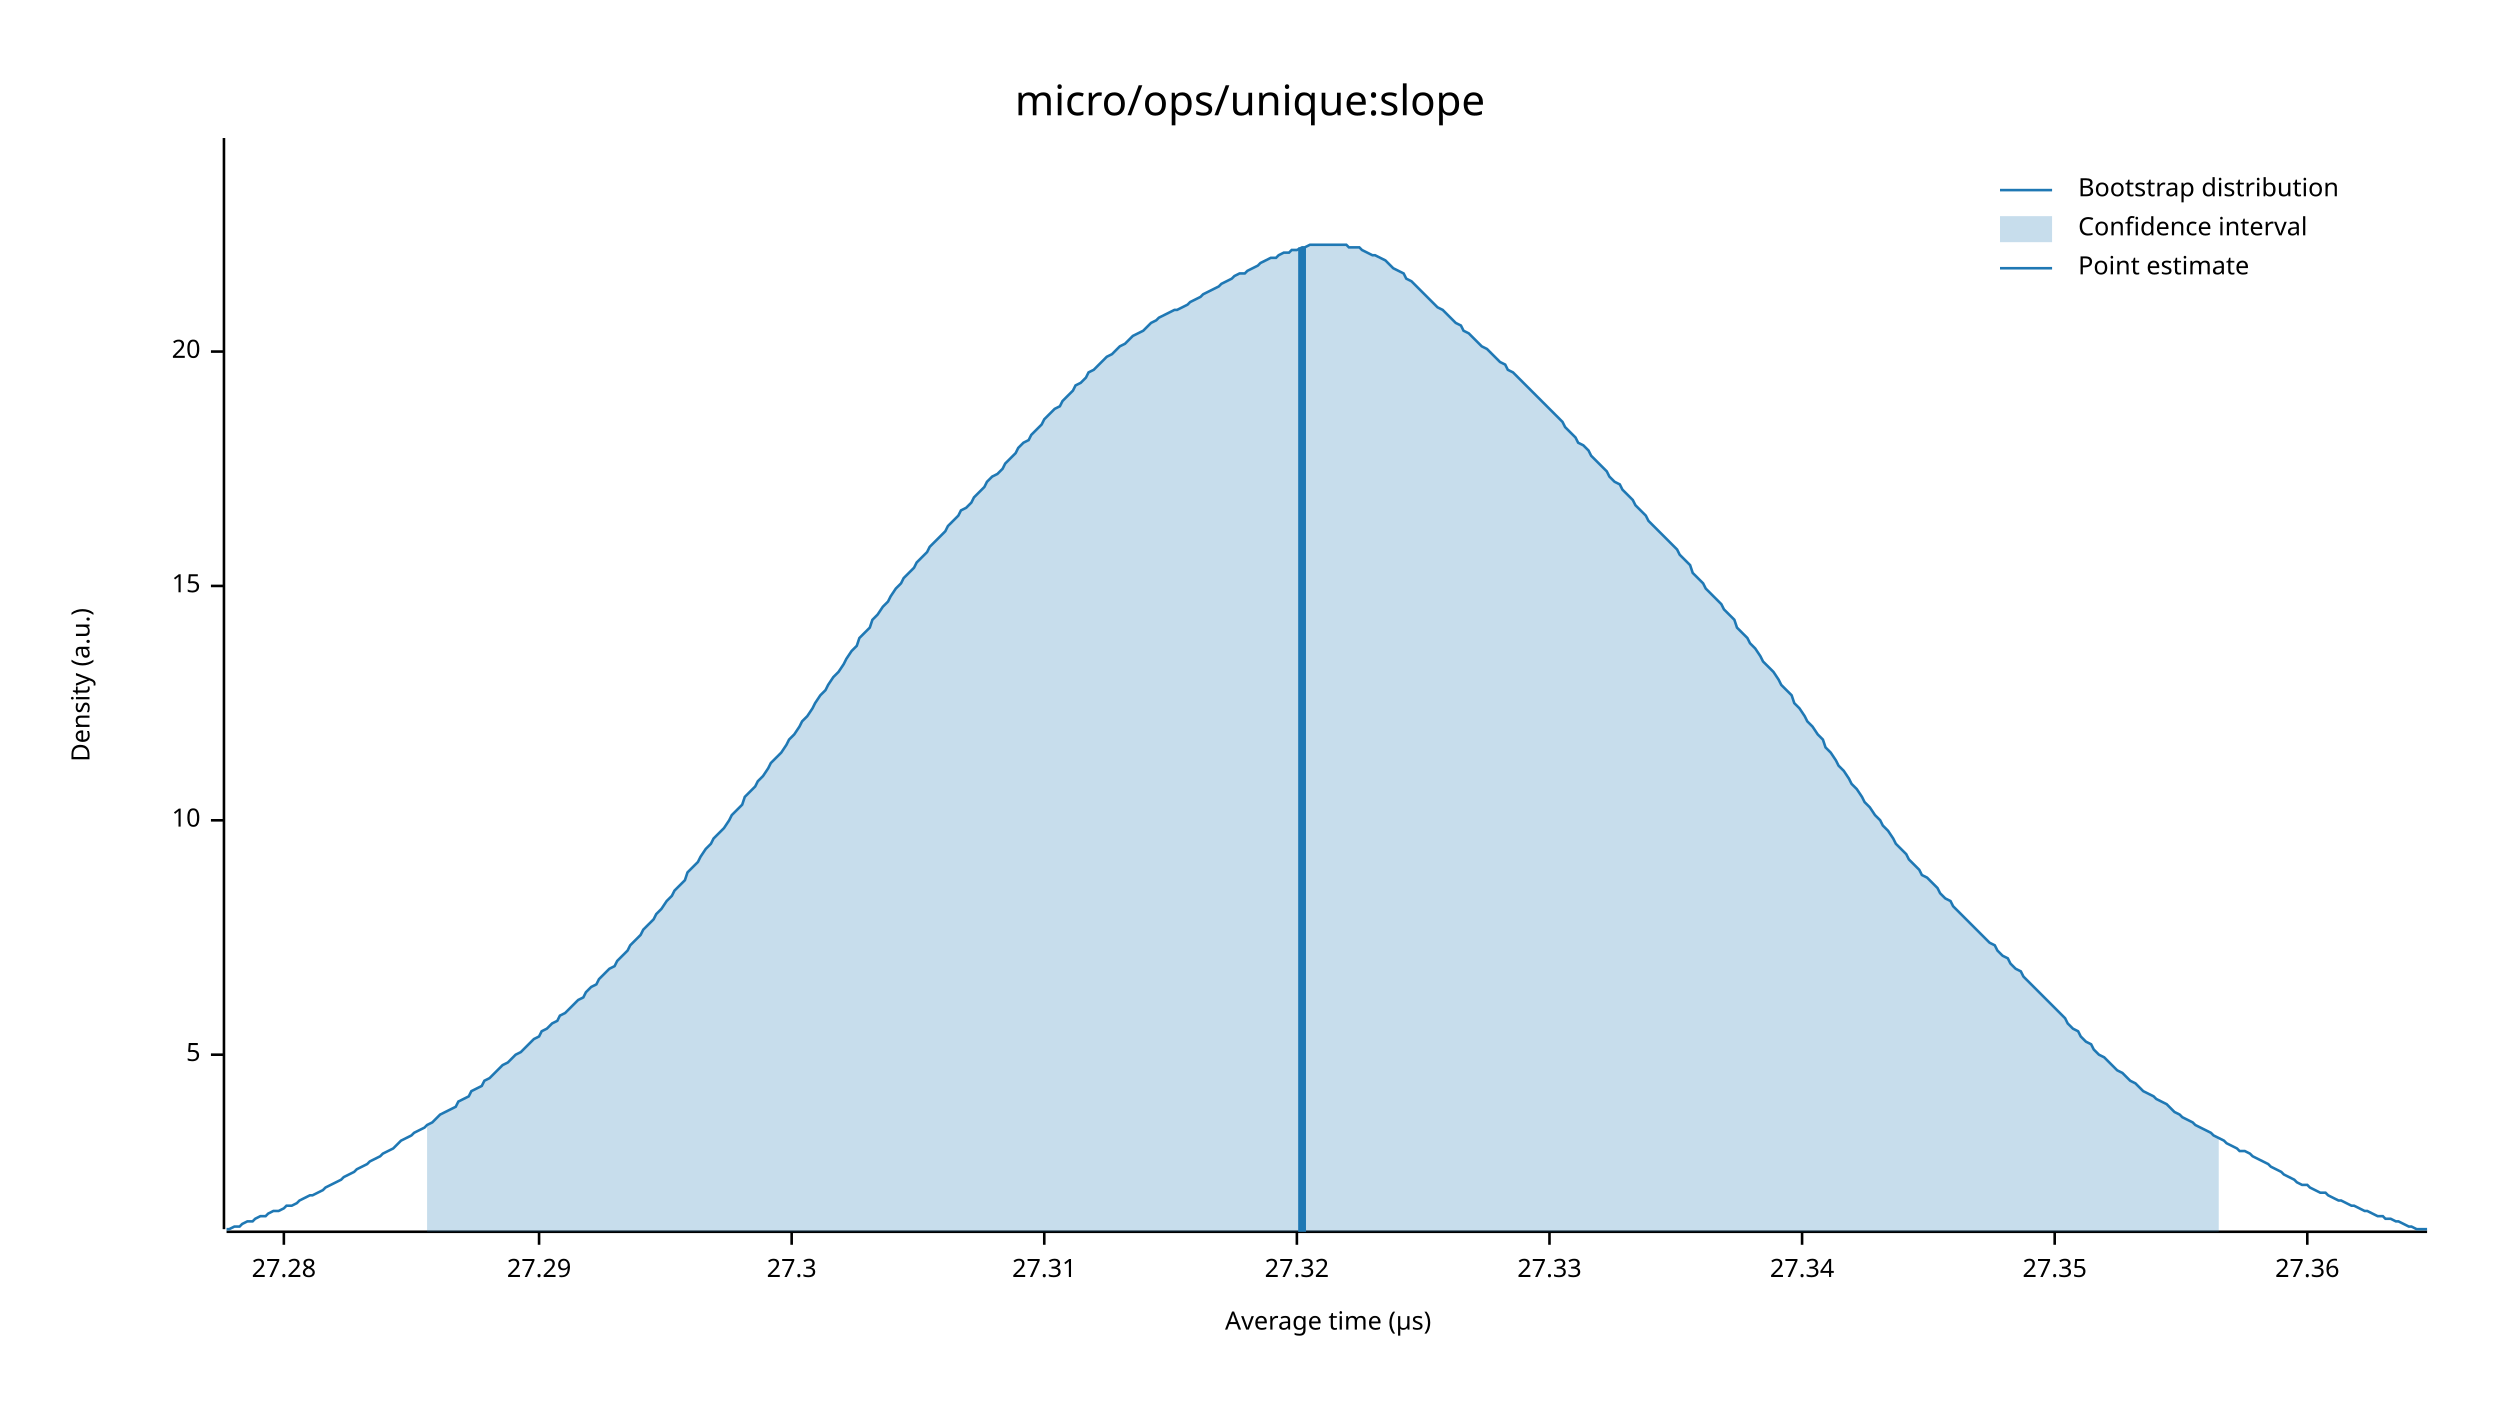
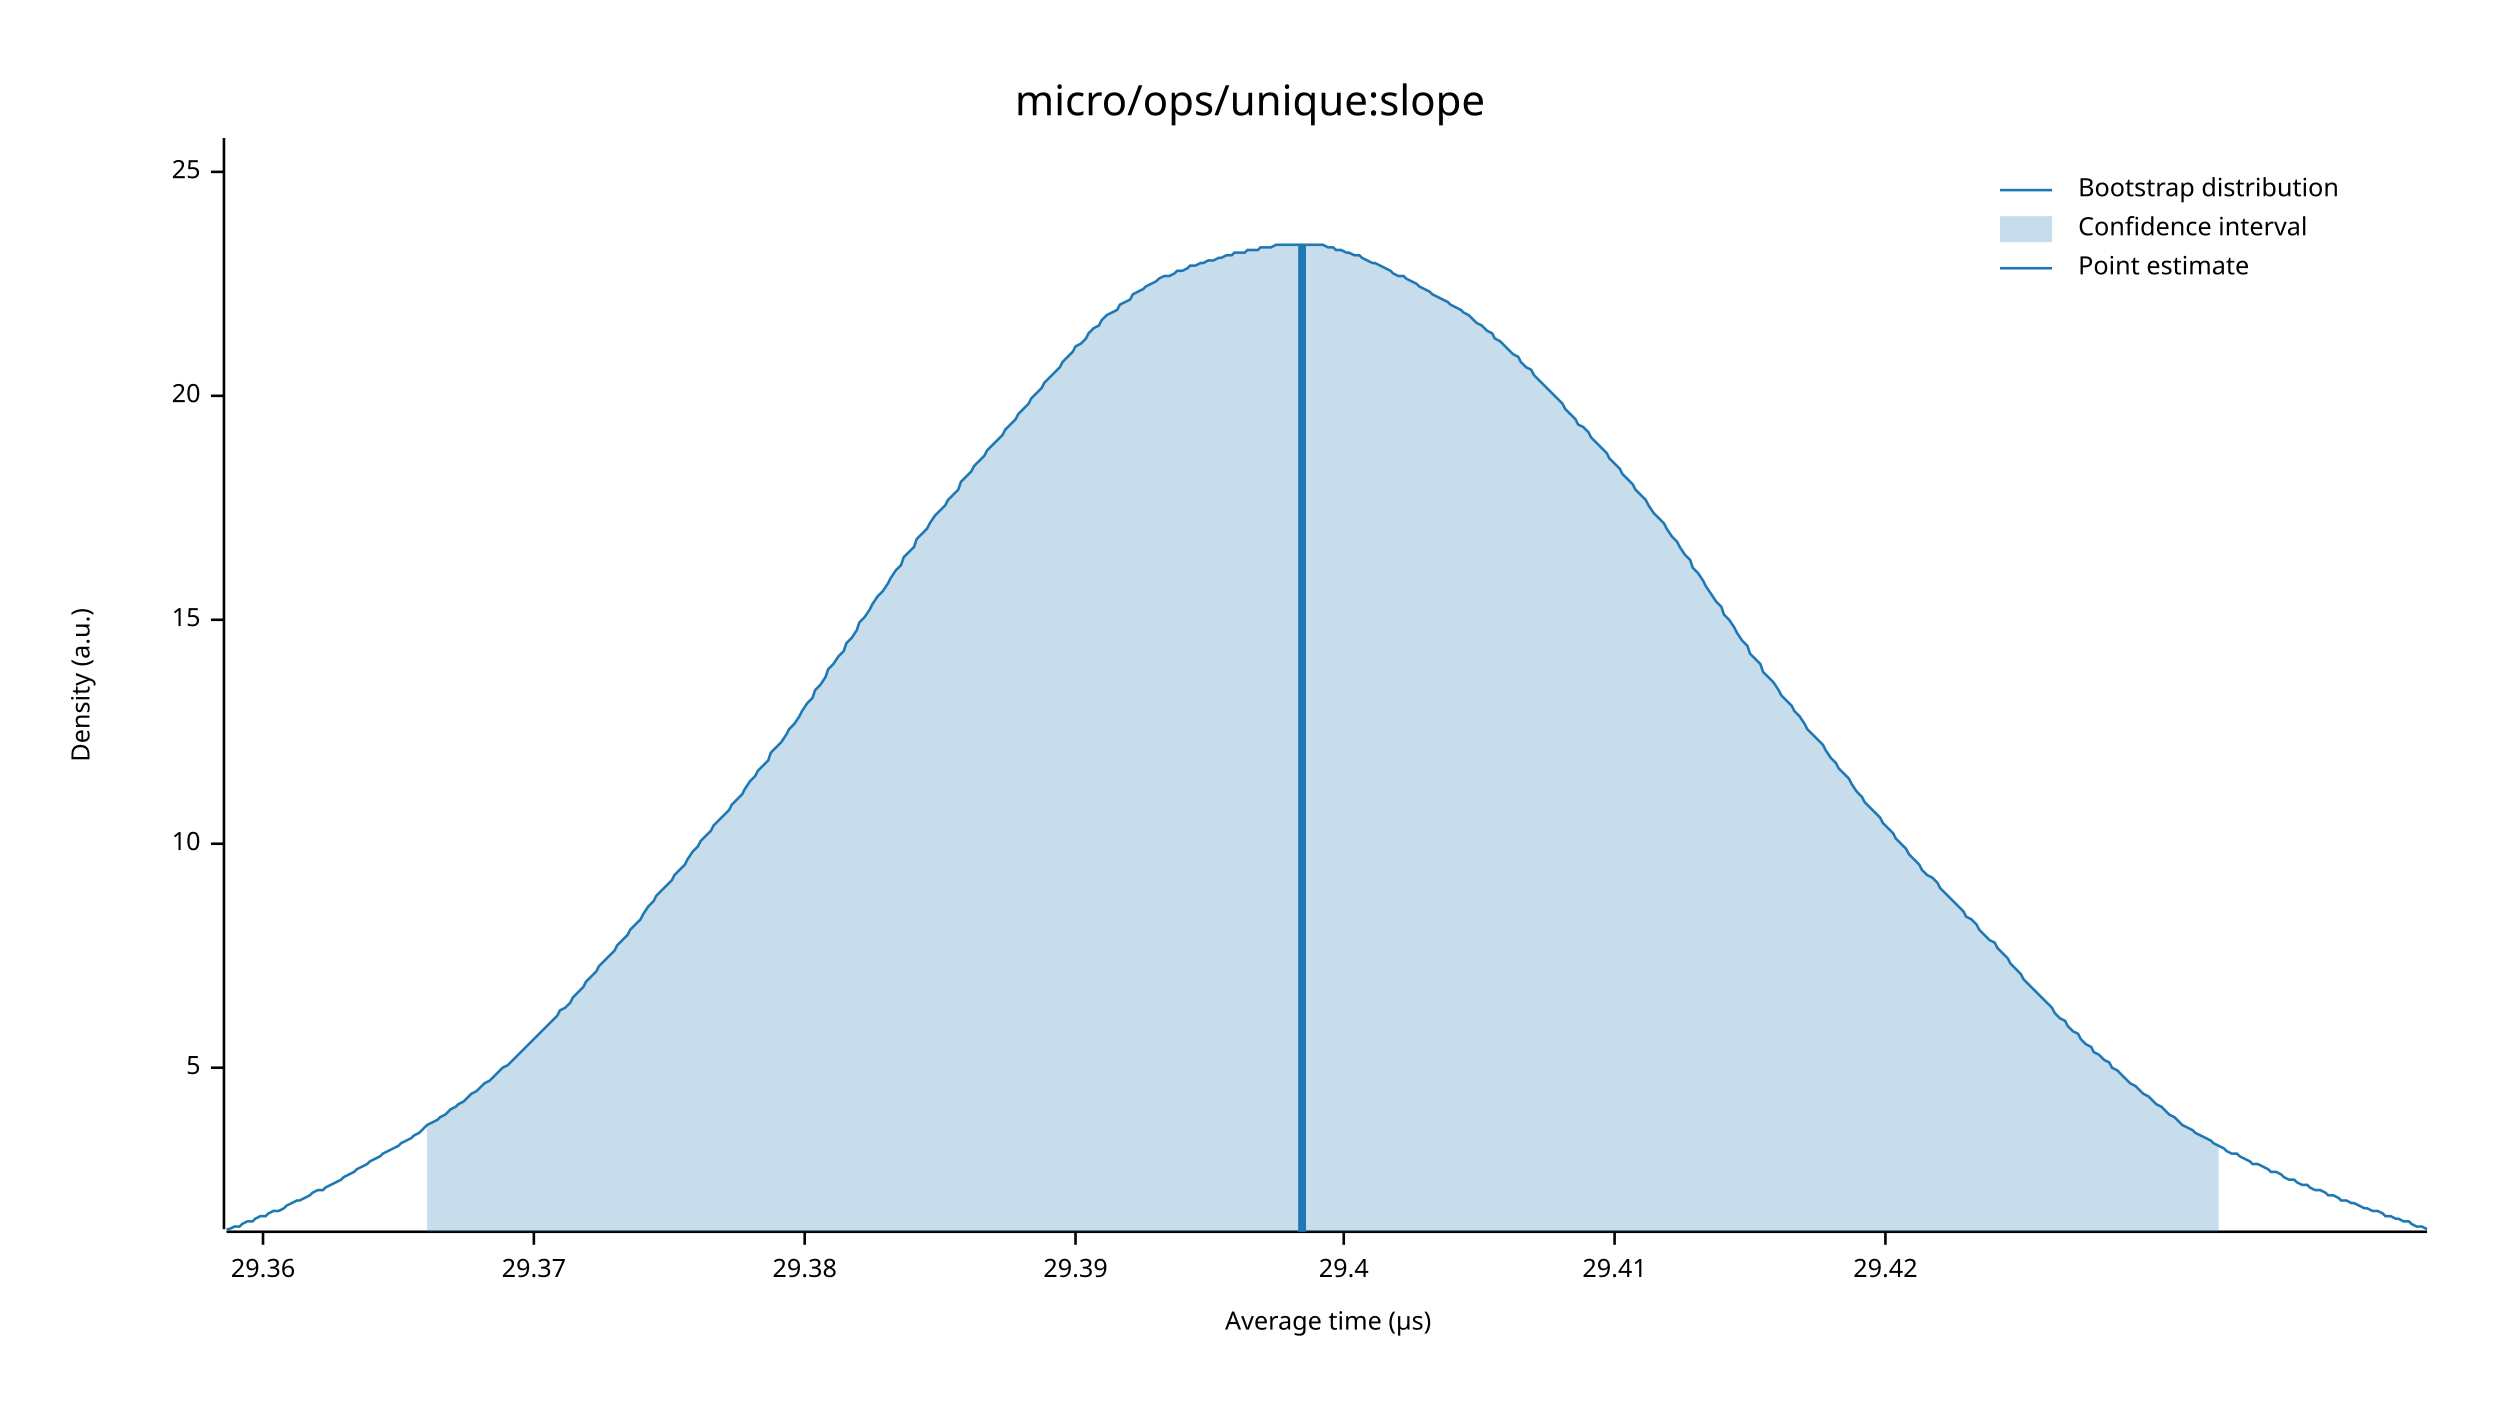
<svg xmlns="http://www.w3.org/2000/svg" width="960" height="540" viewBox="0 0 960 540">
  <text x="480" y="32" dy="0.76em" text-anchor="middle" font-family="sans-serif" font-size="16.129" opacity="1" fill="#000000">
micro/ops/unique:slope
</text>
  <text x="27" y="263" dy="0.76em" text-anchor="middle" font-family="sans-serif" font-size="9.677" opacity="1" fill="#000000" transform="rotate(270, 27, 263)">
Density (a.u.)
</text>
  <text x="510" y="513" dy="-0.5ex" text-anchor="middle" font-family="sans-serif" font-size="9.677" opacity="1" fill="#000000">
Average time (µs)
</text>
  <polyline fill="none" opacity="1" stroke="#000000" stroke-width="1" points="86,53 86,472 " />
-   <text x="77" y="405" dy="0.5ex" text-anchor="end" font-family="sans-serif" font-size="9.677" opacity="1" fill="#000000">
+   <text x="77" y="410" dy="0.5ex" text-anchor="end" font-family="sans-serif" font-size="9.677" opacity="1" fill="#000000">
5
</text>
-   <polyline fill="none" opacity="1" stroke="#000000" stroke-width="1" points="81,405 86,405 " />
-   <text x="77" y="315" dy="0.5ex" text-anchor="end" font-family="sans-serif" font-size="9.677" opacity="1" fill="#000000">
+   <polyline fill="none" opacity="1" stroke="#000000" stroke-width="1" points="81,410 86,410 " />
+   <text x="77" y="324" dy="0.5ex" text-anchor="end" font-family="sans-serif" font-size="9.677" opacity="1" fill="#000000">
10
</text>
-   <polyline fill="none" opacity="1" stroke="#000000" stroke-width="1" points="81,315 86,315 " />
-   <text x="77" y="225" dy="0.5ex" text-anchor="end" font-family="sans-serif" font-size="9.677" opacity="1" fill="#000000">
+   <polyline fill="none" opacity="1" stroke="#000000" stroke-width="1" points="81,324 86,324 " />
+   <text x="77" y="238" dy="0.5ex" text-anchor="end" font-family="sans-serif" font-size="9.677" opacity="1" fill="#000000">
15
</text>
-   <polyline fill="none" opacity="1" stroke="#000000" stroke-width="1" points="81,225 86,225 " />
-   <text x="77" y="135" dy="0.5ex" text-anchor="end" font-family="sans-serif" font-size="9.677" opacity="1" fill="#000000">
+   <polyline fill="none" opacity="1" stroke="#000000" stroke-width="1" points="81,238 86,238 " />
+   <text x="77" y="152" dy="0.5ex" text-anchor="end" font-family="sans-serif" font-size="9.677" opacity="1" fill="#000000">
20
</text>
-   <polyline fill="none" opacity="1" stroke="#000000" stroke-width="1" points="81,135 86,135 " />
+   <polyline fill="none" opacity="1" stroke="#000000" stroke-width="1" points="81,152 86,152 " />
+   <text x="77" y="66" dy="0.5ex" text-anchor="end" font-family="sans-serif" font-size="9.677" opacity="1" fill="#000000">
+ 25
+ </text>
+   <polyline fill="none" opacity="1" stroke="#000000" stroke-width="1" points="81,66 86,66 " />
  <polyline fill="none" opacity="1" stroke="#000000" stroke-width="1" points="87,473 932,473 " />
-   <text x="109" y="483" dy="0.76em" text-anchor="middle" font-family="sans-serif" font-size="9.677" opacity="1" fill="#000000">
- 27.28
+   <text x="101" y="483" dy="0.76em" text-anchor="middle" font-family="sans-serif" font-size="9.677" opacity="1" fill="#000000">
+ 29.36
</text>
-   <polyline fill="none" opacity="1" stroke="#000000" stroke-width="1" points="109,473 109,478 " />
-   <text x="207" y="483" dy="0.76em" text-anchor="middle" font-family="sans-serif" font-size="9.677" opacity="1" fill="#000000">
- 27.29
+   <polyline fill="none" opacity="1" stroke="#000000" stroke-width="1" points="101,473 101,478 " />
+   <text x="205" y="483" dy="0.76em" text-anchor="middle" font-family="sans-serif" font-size="9.677" opacity="1" fill="#000000">
+ 29.37
</text>
-   <polyline fill="none" opacity="1" stroke="#000000" stroke-width="1" points="207,473 207,478 " />
-   <text x="304" y="483" dy="0.76em" text-anchor="middle" font-family="sans-serif" font-size="9.677" opacity="1" fill="#000000">
- 27.3
+   <polyline fill="none" opacity="1" stroke="#000000" stroke-width="1" points="205,473 205,478 " />
+   <text x="309" y="483" dy="0.76em" text-anchor="middle" font-family="sans-serif" font-size="9.677" opacity="1" fill="#000000">
+ 29.38
</text>
-   <polyline fill="none" opacity="1" stroke="#000000" stroke-width="1" points="304,473 304,478 " />
-   <text x="401" y="483" dy="0.76em" text-anchor="middle" font-family="sans-serif" font-size="9.677" opacity="1" fill="#000000">
- 27.31
+   <polyline fill="none" opacity="1" stroke="#000000" stroke-width="1" points="309,473 309,478 " />
+   <text x="413" y="483" dy="0.76em" text-anchor="middle" font-family="sans-serif" font-size="9.677" opacity="1" fill="#000000">
+ 29.39
</text>
-   <polyline fill="none" opacity="1" stroke="#000000" stroke-width="1" points="401,473 401,478 " />
-   <text x="498" y="483" dy="0.76em" text-anchor="middle" font-family="sans-serif" font-size="9.677" opacity="1" fill="#000000">
- 27.32
+   <polyline fill="none" opacity="1" stroke="#000000" stroke-width="1" points="413,473 413,478 " />
+   <text x="516" y="483" dy="0.76em" text-anchor="middle" font-family="sans-serif" font-size="9.677" opacity="1" fill="#000000">
+ 29.4
</text>
-   <polyline fill="none" opacity="1" stroke="#000000" stroke-width="1" points="498,473 498,478 " />
-   <text x="595" y="483" dy="0.76em" text-anchor="middle" font-family="sans-serif" font-size="9.677" opacity="1" fill="#000000">
- 27.33
+   <polyline fill="none" opacity="1" stroke="#000000" stroke-width="1" points="516,473 516,478 " />
+   <text x="620" y="483" dy="0.76em" text-anchor="middle" font-family="sans-serif" font-size="9.677" opacity="1" fill="#000000">
+ 29.41
</text>
-   <polyline fill="none" opacity="1" stroke="#000000" stroke-width="1" points="595,473 595,478 " />
-   <text x="692" y="483" dy="0.76em" text-anchor="middle" font-family="sans-serif" font-size="9.677" opacity="1" fill="#000000">
- 27.34
+   <polyline fill="none" opacity="1" stroke="#000000" stroke-width="1" points="620,473 620,478 " />
+   <text x="724" y="483" dy="0.76em" text-anchor="middle" font-family="sans-serif" font-size="9.677" opacity="1" fill="#000000">
+ 29.42
</text>
-   <polyline fill="none" opacity="1" stroke="#000000" stroke-width="1" points="692,473 692,478 " />
-   <text x="789" y="483" dy="0.76em" text-anchor="middle" font-family="sans-serif" font-size="9.677" opacity="1" fill="#000000">
- 27.35
- </text>
-   <polyline fill="none" opacity="1" stroke="#000000" stroke-width="1" points="789,473 789,478 " />
-   <text x="886" y="483" dy="0.76em" text-anchor="middle" font-family="sans-serif" font-size="9.677" opacity="1" fill="#000000">
- 27.36
- </text>
-   <polyline fill="none" opacity="1" stroke="#000000" stroke-width="1" points="886,473 886,478 " />
-   <polyline fill="none" opacity="1" stroke="#1F78B4" stroke-width="1" points="87,472 88,472 90,471 92,471 93,470 95,469 97,469 98,468 100,467 102,467 103,466 105,465 107,465 109,464 110,463 112,463 114,462 115,461 117,460 119,459 120,459 122,458 124,457 125,456 127,455 129,454 131,453 132,452 134,451 136,450 137,449 139,448 141,447 142,446 144,445 146,444 147,443 149,442 151,441 153,439 154,438 156,437 158,436 159,435 161,434 163,433 164,432 166,431 168,429 169,428 171,427 173,426 175,425 176,423 178,422 180,421 181,419 183,418 185,417 186,415 188,414 190,412 191,411 193,409 195,408 197,406 198,405 200,404 202,402 203,401 205,399 207,398 208,396 210,395 212,393 214,392 215,390 217,389 219,387 220,386 222,384 224,383 225,381 227,379 229,378 230,376 232,374 234,372 236,371 237,369 239,367 241,365 242,363 244,361 246,359 247,357 249,355 251,353 252,351 254,349 256,346 258,344 259,342 261,340 263,338 264,335 266,333 268,331 269,329 271,326 273,324 274,322 276,320 278,318 280,315 281,313 283,311 285,309 286,306 288,304 290,302 291,300 293,298 295,295 296,293 298,291 300,289 302,286 303,284 305,282 307,279 308,277 310,275 312,272 313,270 315,267 317,265 318,263 320,260 322,258 324,255 325,253 327,250 329,248 330,245 332,243 334,241 335,238 337,236 339,233 341,231 342,229 344,226 346,224 347,222 349,220 351,218 352,216 354,214 356,212 357,210 359,208 361,206 363,204 364,202 366,200 368,198 369,196 371,195 373,193 374,191 376,189 378,187 379,185 381,183 383,182 385,180 386,178 388,176 390,174 391,172 393,170 395,169 396,167 398,165 400,163 401,161 403,159 405,157 407,156 408,154 410,152 412,150 413,148 415,147 417,145 418,143 420,142 422,140 423,139 425,137 427,136 429,134 430,133 432,132 434,130 435,129 437,128 439,127 440,126 442,124 444,123 445,122 447,121 449,120 451,119 452,119 454,118 456,117 457,116 459,115 461,114 462,113 464,112 466,111 468,110 469,109 471,108 473,107 474,106 476,105 478,105 479,104 481,103 483,102 484,101 486,100 488,99 490,99 491,98 493,97 495,97 496,96 498,96 500,95 501,95 503,94 505,94 506,94 508,94 510,94 512,94 513,94 515,94 517,94 518,95 520,95 522,95 523,96 525,97 527,98 528,98 530,99 532,100 534,102 535,103 537,104 539,105 540,107 542,108 544,110 545,111 547,113 549,115 550,116 552,118 554,119 556,121 557,122 559,124 561,125 562,127 564,128 566,130 567,131 569,133 571,134 573,136 574,137 576,139 578,140 579,142 581,143 583,145 584,146 586,148 588,150 589,151 591,153 593,155 595,157 596,158 598,160 600,162 601,164 603,166 605,168 606,170 608,171 610,173 611,175 613,177 615,179 617,181 618,183 620,185 622,186 623,188 625,190 627,192 628,194 630,196 632,198 633,200 635,202 637,204 639,206 640,207 642,209 644,211 645,213 647,215 649,217 650,220 652,222 654,224 655,226 657,228 659,230 661,232 662,234 664,236 666,238 667,241 669,243 671,245 672,247 674,249 676,252 677,254 679,256 681,258 683,261 684,263 686,265 688,267 689,270 691,272 693,275 694,277 696,279 698,282 700,284 701,287 703,289 705,292 706,294 708,296 710,299 711,301 713,303 715,306 716,308 718,310 720,313 722,315 723,317 725,319 727,322 728,324 730,326 732,328 733,330 735,332 737,334 738,336 740,337 742,339 744,341 745,343 747,345 749,346 750,348 752,350 754,352 755,353 757,355 759,357 760,358 762,360 764,362 766,363 767,365 769,367 771,368 772,370 774,372 776,373 777,375 779,377 781,379 782,380 784,382 786,384 788,386 789,387 791,389 793,391 794,393 796,395 798,396 799,398 801,400 803,401 804,403 806,405 808,406 810,408 811,409 813,411 815,412 816,413 818,415 820,416 821,417 823,419 825,420 827,421 828,422 830,423 832,424 833,425 835,427 837,428 838,429 840,430 842,431 843,432 845,433 847,434 849,435 850,436 852,437 854,438 855,439 857,440 859,441 860,442 862,442 864,443 865,444 867,445 869,446 871,447 872,448 874,449 876,450 877,451 879,452 881,453 882,454 884,455 886,455 887,456 889,457 891,458 893,458 894,459 896,460 898,461 899,461 901,462 903,463 904,463 906,464 908,465 909,465 911,466 913,467 915,467 916,468 918,468 920,469 921,469 923,470 925,471 926,471 928,472 930,472 932,472 " />
-   <polygon opacity="0.25" fill="#1F78B4" points="164,432 166,431 168,429 169,428 171,427 173,426 175,425 176,423 178,422 180,421 181,419 183,418 185,417 186,415 188,414 190,412 191,411 193,409 195,408 197,406 198,405 200,404 202,402 203,401 205,399 207,398 208,396 210,395 212,393 214,392 215,390 217,389 219,387 220,386 222,384 224,383 225,381 227,379 229,378 230,376 232,374 234,372 236,371 237,369 239,367 241,365 242,363 244,361 246,359 247,357 249,355 251,353 252,351 254,349 256,346 258,344 259,342 261,340 263,338 264,335 266,333 268,331 269,329 271,326 273,324 274,322 276,320 278,318 280,315 281,313 283,311 285,309 286,306 288,304 290,302 291,300 293,298 295,295 296,293 298,291 300,289 302,286 303,284 305,282 307,279 308,277 310,275 312,272 313,270 315,267 317,265 318,263 320,260 322,258 324,255 325,253 327,250 329,248 330,245 332,243 334,241 335,238 337,236 339,233 341,231 342,229 344,226 346,224 347,222 349,220 351,218 352,216 354,214 356,212 357,210 359,208 361,206 363,204 364,202 366,200 368,198 369,196 371,195 373,193 374,191 376,189 378,187 379,185 381,183 383,182 385,180 386,178 388,176 390,174 391,172 393,170 395,169 396,167 398,165 400,163 401,161 403,159 405,157 407,156 408,154 410,152 412,150 413,148 415,147 417,145 418,143 420,142 422,140 423,139 425,137 427,136 429,134 430,133 432,132 434,130 435,129 437,128 439,127 440,126 442,124 444,123 445,122 447,121 449,120 451,119 452,119 454,118 456,117 457,116 459,115 461,114 462,113 464,112 466,111 468,110 469,109 471,108 473,107 474,106 476,105 478,105 479,104 481,103 483,102 484,101 486,100 488,99 490,99 491,98 493,97 495,97 496,96 498,96 500,95 501,95 503,94 505,94 506,94 508,94 510,94 512,94 513,94 515,94 517,94 518,95 520,95 522,95 523,96 525,97 527,98 528,98 530,99 532,100 534,102 535,103 537,104 539,105 540,107 542,108 544,110 545,111 547,113 549,115 550,116 552,118 554,119 556,121 557,122 559,124 561,125 562,127 564,128 566,130 567,131 569,133 571,134 573,136 574,137 576,139 578,140 579,142 581,143 583,145 584,146 586,148 588,150 589,151 591,153 593,155 595,157 596,158 598,160 600,162 601,164 603,166 605,168 606,170 608,171 610,173 611,175 613,177 615,179 617,181 618,183 620,185 622,186 623,188 625,190 627,192 628,194 630,196 632,198 633,200 635,202 637,204 639,206 640,207 642,209 644,211 645,213 647,215 649,217 650,220 652,222 654,224 655,226 657,228 659,230 661,232 662,234 664,236 666,238 667,241 669,243 671,245 672,247 674,249 676,252 677,254 679,256 681,258 683,261 684,263 686,265 688,267 689,270 691,272 693,275 694,277 696,279 698,282 700,284 701,287 703,289 705,292 706,294 708,296 710,299 711,301 713,303 715,306 716,308 718,310 720,313 722,315 723,317 725,319 727,322 728,324 730,326 732,328 733,330 735,332 737,334 738,336 740,337 742,339 744,341 745,343 747,345 749,346 750,348 752,350 754,352 755,353 757,355 759,357 760,358 762,360 764,362 766,363 767,365 769,367 771,368 772,370 774,372 776,373 777,375 779,377 781,379 782,380 784,382 786,384 788,386 789,387 791,389 793,391 794,393 796,395 798,396 799,398 801,400 803,401 804,403 806,405 808,406 810,408 811,409 813,411 815,412 816,413 818,415 820,416 821,417 823,419 825,420 827,421 828,422 830,423 832,424 833,425 835,427 837,428 838,429 840,430 842,431 843,432 845,433 847,434 849,435 850,436 852,437 852,473 164,473 " />
-   <polyline fill="none" opacity="1" stroke="#1F78B4" stroke-width="3" points="500,473 500,95 " />
+   <polyline fill="none" opacity="1" stroke="#000000" stroke-width="1" points="724,473 724,478 " />
+   <polyline fill="none" opacity="1" stroke="#1F78B4" stroke-width="1" points="87,472 88,472 90,471 92,471 93,470 95,469 97,469 98,468 100,467 102,467 103,466 105,465 107,465 109,464 110,463 112,462 114,461 115,461 117,460 119,459 120,458 122,457 124,457 125,456 127,455 129,454 131,453 132,452 134,451 136,450 137,449 139,448 141,447 142,446 144,445 146,444 147,443 149,442 151,441 153,440 154,439 156,438 158,437 159,436 161,435 163,433 164,432 166,431 168,430 169,429 171,428 173,426 175,425 176,424 178,423 180,421 181,420 183,419 185,417 186,416 188,415 190,413 191,412 193,410 195,409 197,407 198,406 200,404 202,402 203,401 205,399 207,397 208,396 210,394 212,392 214,390 215,388 217,387 219,385 220,383 222,381 224,379 225,377 227,375 229,373 230,371 232,369 234,367 236,365 237,363 239,361 241,359 242,357 244,355 246,353 247,351 249,348 251,346 252,344 254,342 256,340 258,338 259,336 261,334 263,332 264,330 266,327 268,325 269,323 271,321 273,319 274,317 276,315 278,313 280,311 281,309 283,307 285,305 286,303 288,300 290,298 291,296 293,294 295,292 296,289 298,287 300,285 302,282 303,280 305,278 307,275 308,273 310,270 312,268 313,265 315,263 317,260 318,257 320,255 322,252 324,250 325,247 327,245 329,242 330,239 332,237 334,234 335,232 337,229 339,227 341,224 342,222 344,219 346,217 347,214 349,212 351,210 352,207 354,205 356,203 357,201 359,198 361,196 363,194 364,192 366,190 368,188 369,185 371,183 373,181 374,179 376,177 378,175 379,173 381,171 383,169 385,167 386,165 388,163 390,161 391,159 393,157 395,155 396,153 398,151 400,149 401,147 403,145 405,143 407,141 408,139 410,137 412,135 413,133 415,132 417,130 418,128 420,126 422,125 423,123 425,121 427,120 429,119 430,117 432,116 434,115 435,113 437,112 439,111 440,110 442,109 444,108 445,107 447,106 449,106 451,105 452,104 454,104 456,103 457,102 459,102 461,101 462,101 464,100 466,100 468,99 469,99 471,98 473,98 474,97 476,97 478,97 479,96 481,96 483,96 484,95 486,95 488,95 490,94 491,94 493,94 495,94 496,94 498,94 500,94 501,94 503,94 505,94 506,94 508,94 510,95 512,95 513,96 515,96 517,97 518,97 520,98 522,98 523,99 525,100 527,101 528,101 530,102 532,103 534,104 535,105 537,106 539,106 540,107 542,108 544,109 545,110 547,111 549,112 550,113 552,114 554,115 556,116 557,117 559,118 561,119 562,120 564,121 566,123 567,124 569,125 571,127 573,128 574,130 576,131 578,133 579,134 581,136 583,137 584,139 586,141 588,142 589,144 591,146 593,148 595,150 596,151 598,153 600,155 601,157 603,159 605,161 606,163 608,164 610,166 611,168 613,170 615,172 617,174 618,176 620,178 622,180 623,182 625,184 627,186 628,188 630,190 632,192 633,194 635,197 637,199 639,201 640,203 642,206 644,208 645,210 647,213 649,215 650,218 652,220 654,223 655,225 657,228 659,231 661,233 662,236 664,238 666,241 667,243 669,246 671,248 672,251 674,253 676,255 677,258 679,260 681,262 683,265 684,267 686,269 688,271 689,273 691,275 693,278 694,280 696,282 698,284 700,286 701,288 703,291 705,293 706,295 708,297 710,299 711,301 713,304 715,306 716,308 718,310 720,312 722,314 723,316 725,318 727,320 728,322 730,324 732,326 733,328 735,330 737,332 738,334 740,336 742,337 744,339 745,341 747,343 749,345 750,346 752,348 754,350 755,352 757,353 759,355 760,357 762,359 764,361 766,362 767,364 769,366 771,368 772,370 774,372 776,374 777,376 779,378 781,380 782,381 784,383 786,385 788,387 789,389 791,391 793,392 794,394 796,396 798,397 799,399 801,401 803,402 804,404 806,405 808,407 810,408 811,410 813,411 815,413 816,414 818,416 820,417 821,418 823,420 825,421 827,423 828,424 830,425 832,427 833,428 835,429 837,431 838,432 840,433 842,434 843,435 845,436 847,437 849,438 850,439 852,440 854,441 855,442 857,443 859,443 860,444 862,445 864,446 865,447 867,447 869,448 871,449 872,450 874,450 876,451 877,452 879,453 881,453 882,454 884,455 886,455 887,456 889,457 891,457 893,458 894,459 896,459 898,460 899,461 901,461 903,462 904,462 906,463 908,464 909,464 911,465 913,465 915,466 916,467 918,467 920,468 921,468 923,469 925,469 926,470 928,471 930,471 932,472 " />
+   <polygon opacity="0.25" fill="#1F78B4" points="164,432 166,431 168,430 169,429 171,428 173,426 175,425 176,424 178,423 180,421 181,420 183,419 185,417 186,416 188,415 190,413 191,412 193,410 195,409 197,407 198,406 200,404 202,402 203,401 205,399 207,397 208,396 210,394 212,392 214,390 215,388 217,387 219,385 220,383 222,381 224,379 225,377 227,375 229,373 230,371 232,369 234,367 236,365 237,363 239,361 241,359 242,357 244,355 246,353 247,351 249,348 251,346 252,344 254,342 256,340 258,338 259,336 261,334 263,332 264,330 266,327 268,325 269,323 271,321 273,319 274,317 276,315 278,313 280,311 281,309 283,307 285,305 286,303 288,300 290,298 291,296 293,294 295,292 296,289 298,287 300,285 302,282 303,280 305,278 307,275 308,273 310,270 312,268 313,265 315,263 317,260 318,257 320,255 322,252 324,250 325,247 327,245 329,242 330,239 332,237 334,234 335,232 337,229 339,227 341,224 342,222 344,219 346,217 347,214 349,212 351,210 352,207 354,205 356,203 357,201 359,198 361,196 363,194 364,192 366,190 368,188 369,185 371,183 373,181 374,179 376,177 378,175 379,173 381,171 383,169 385,167 386,165 388,163 390,161 391,159 393,157 395,155 396,153 398,151 400,149 401,147 403,145 405,143 407,141 408,139 410,137 412,135 413,133 415,132 417,130 418,128 420,126 422,125 423,123 425,121 427,120 429,119 430,117 432,116 434,115 435,113 437,112 439,111 440,110 442,109 444,108 445,107 447,106 449,106 451,105 452,104 454,104 456,103 457,102 459,102 461,101 462,101 464,100 466,100 468,99 469,99 471,98 473,98 474,97 476,97 478,97 479,96 481,96 483,96 484,95 486,95 488,95 490,94 491,94 493,94 495,94 496,94 498,94 500,94 501,94 503,94 505,94 506,94 508,94 510,95 512,95 513,96 515,96 517,97 518,97 520,98 522,98 523,99 525,100 527,101 528,101 530,102 532,103 534,104 535,105 537,106 539,106 540,107 542,108 544,109 545,110 547,111 549,112 550,113 552,114 554,115 556,116 557,117 559,118 561,119 562,120 564,121 566,123 567,124 569,125 571,127 573,128 574,130 576,131 578,133 579,134 581,136 583,137 584,139 586,141 588,142 589,144 591,146 593,148 595,150 596,151 598,153 600,155 601,157 603,159 605,161 606,163 608,164 610,166 611,168 613,170 615,172 617,174 618,176 620,178 622,180 623,182 625,184 627,186 628,188 630,190 632,192 633,194 635,197 637,199 639,201 640,203 642,206 644,208 645,210 647,213 649,215 650,218 652,220 654,223 655,225 657,228 659,231 661,233 662,236 664,238 666,241 667,243 669,246 671,248 672,251 674,253 676,255 677,258 679,260 681,262 683,265 684,267 686,269 688,271 689,273 691,275 693,278 694,280 696,282 698,284 700,286 701,288 703,291 705,293 706,295 708,297 710,299 711,301 713,304 715,306 716,308 718,310 720,312 722,314 723,316 725,318 727,320 728,322 730,324 732,326 733,328 735,330 737,332 738,334 740,336 742,337 744,339 745,341 747,343 749,345 750,346 752,348 754,350 755,352 757,353 759,355 760,357 762,359 764,361 766,362 767,364 769,366 771,368 772,370 774,372 776,374 777,376 779,378 781,380 782,381 784,383 786,385 788,387 789,389 791,391 793,392 794,394 796,396 798,397 799,399 801,401 803,402 804,404 806,405 808,407 810,408 811,410 813,411 815,413 816,414 818,416 820,417 821,418 823,420 825,421 827,423 828,424 830,425 832,427 833,428 835,429 837,431 838,432 840,433 842,434 843,435 845,436 847,437 849,438 850,439 852,440 852,473 164,473 " />
+   <polyline fill="none" opacity="1" stroke="#1F78B4" stroke-width="3" points="500,473 500,94 " />
  <text x="798" y="68" dy="0.76em" text-anchor="start" font-family="sans-serif" font-size="9.677" opacity="1" fill="#000000">
Bootstrap distribution
</text>
  <text x="798" y="83" dy="0.76em" text-anchor="start" font-family="sans-serif" font-size="9.677" opacity="1" fill="#000000">
Confidence interval
</text>
  <text x="798" y="98" dy="0.76em" text-anchor="start" font-family="sans-serif" font-size="9.677" opacity="1" fill="#000000">
Point estimate
</text>
  <polyline fill="none" opacity="1" stroke="#1F78B4" stroke-width="1" points="768,73 788,73 " />
  <rect x="768" y="83" width="20" height="10" opacity="0.25" fill="#1F78B4" stroke="none" />
  <polyline fill="none" opacity="1" stroke="#1F78B4" stroke-width="1" points="768,103 788,103 " />
</svg>
